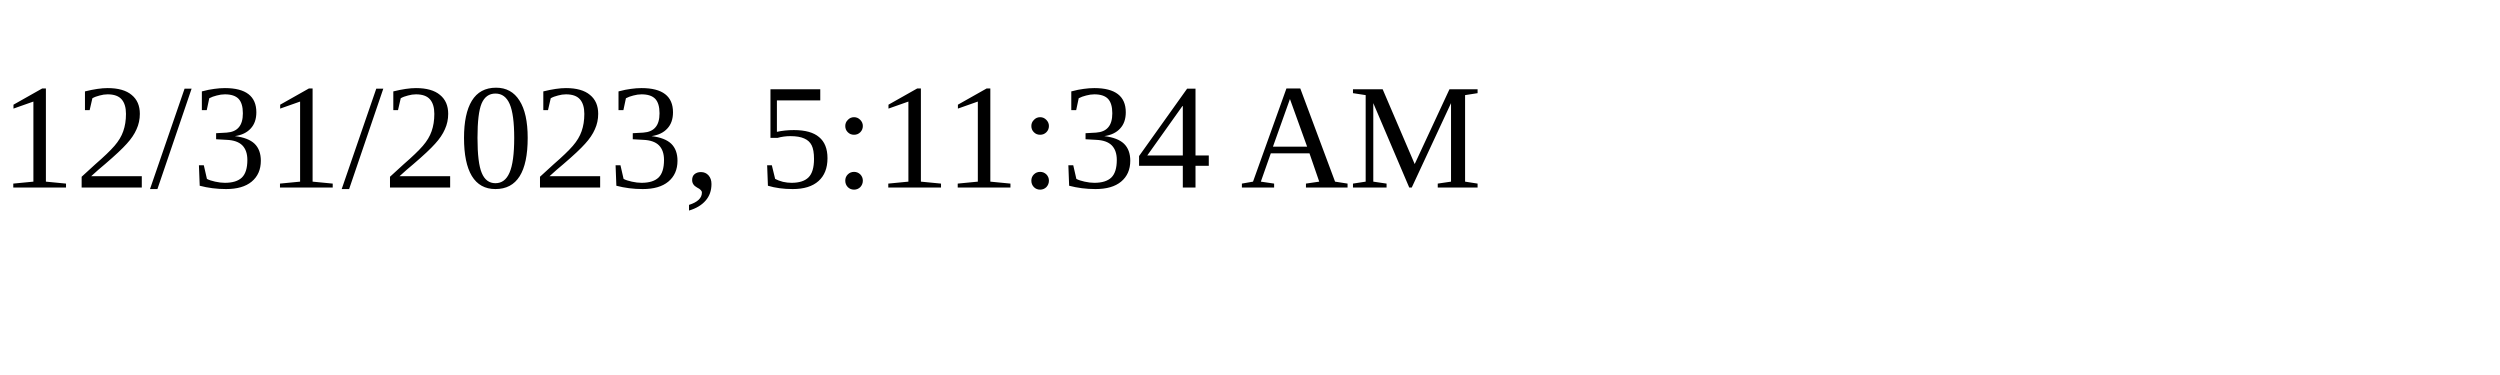
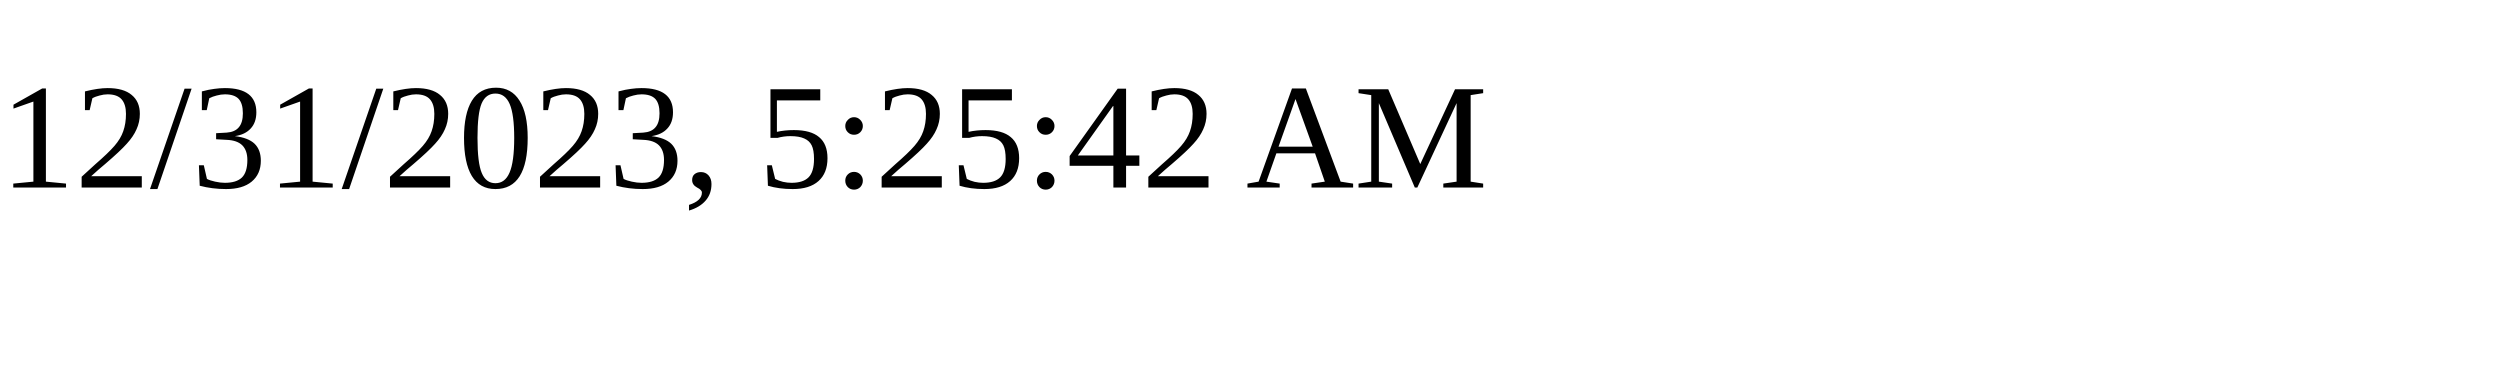
<svg xmlns="http://www.w3.org/2000/svg" height="30" width="200">
-   <text x="0" y="15">12/31/2023, 5:11:34 AM</text>
+   <text x="0" y="15">12/31/2023, 5:25:42 AM</text>
</svg>
